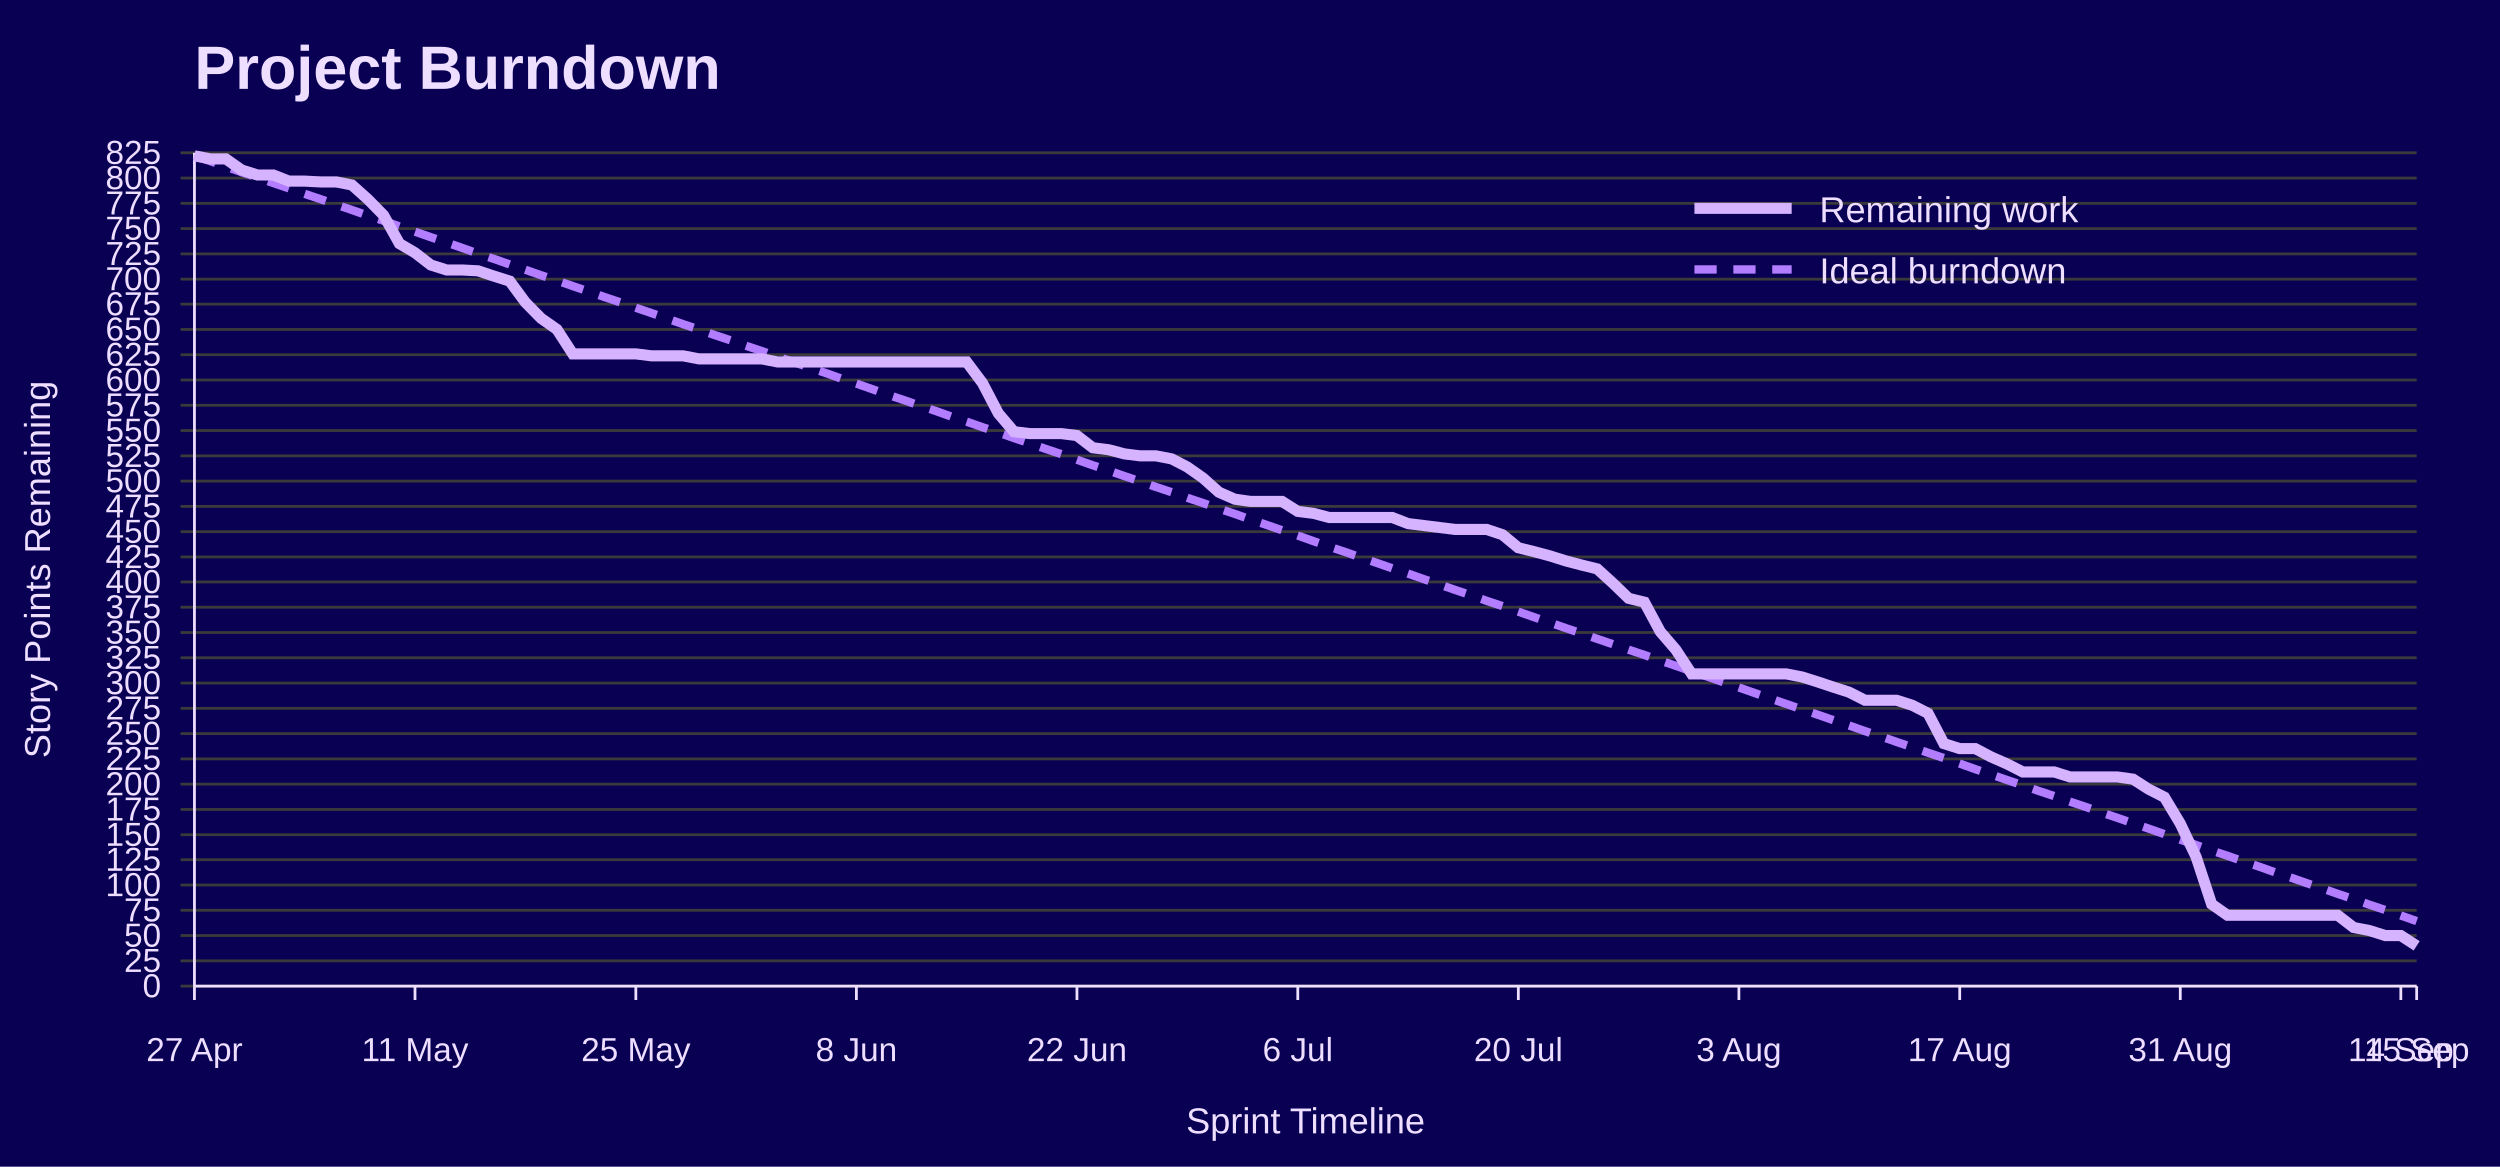
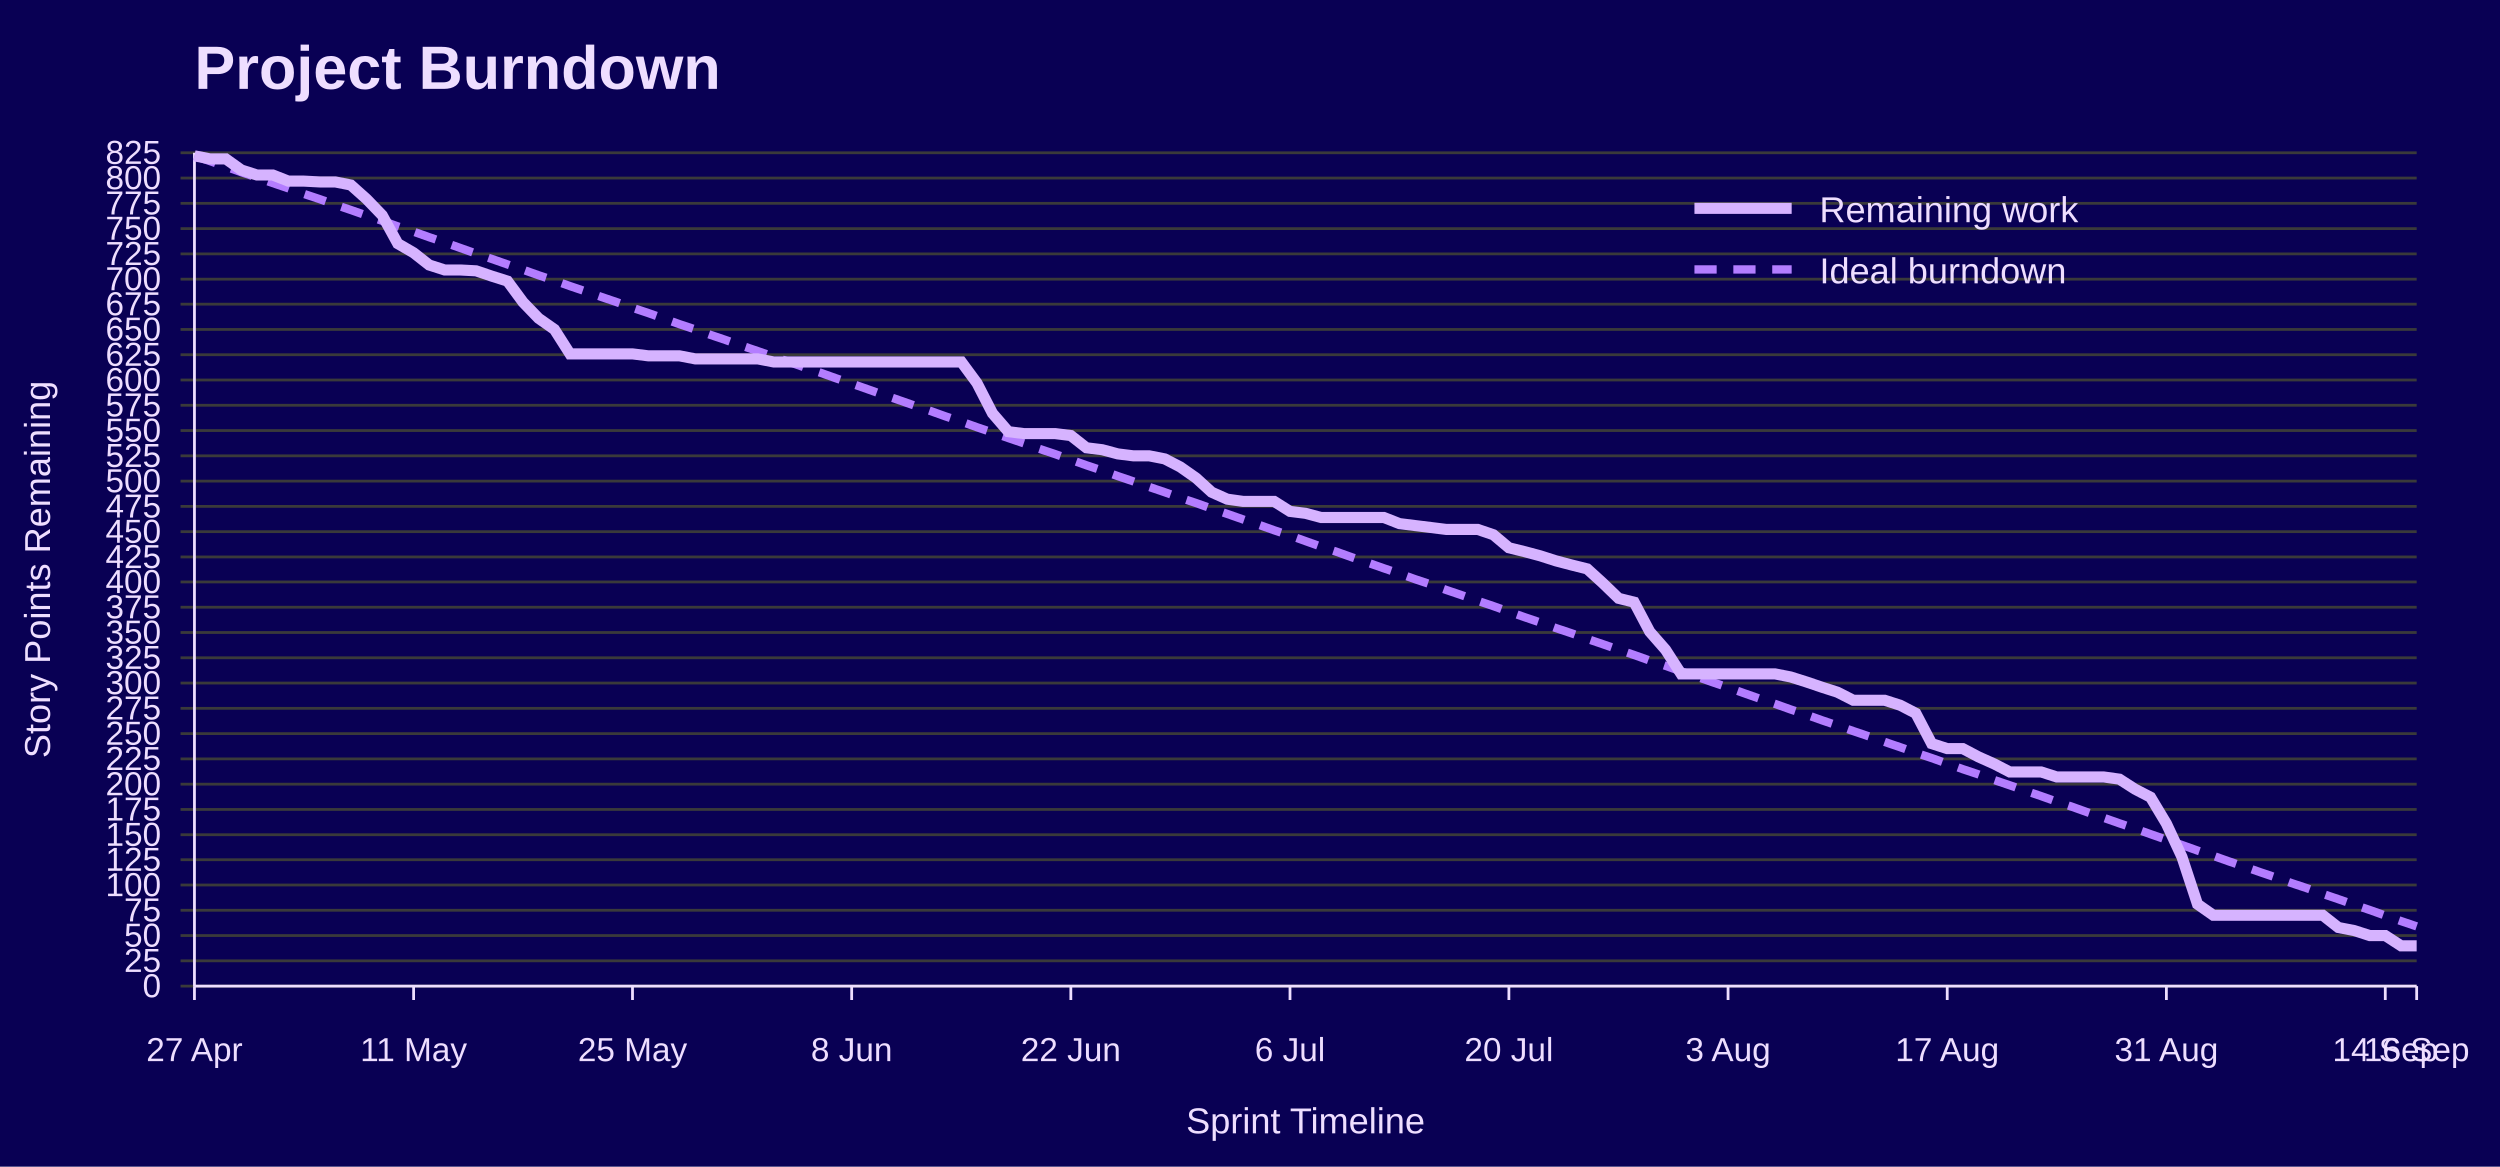
<svg xmlns="http://www.w3.org/2000/svg" width="900" height="420" viewBox="0 0 900 420" role="img" aria-labelledby="title desc">
  <rect width="100%" height="100%" fill="#090054" />
  <text x="70" y="32" font-family="Jost, Arial, Helvetica, sans-serif" font-size="22" font-weight="700" fill="#EEDEFF">Project Burndown</text>
  <line x1="65" y1="355.0" x2="870" y2="355.0" stroke="#3A3A3A" />
  <text x="58" y="359.0" font-family="Overpass, Arial, Helvetica, sans-serif" font-size="12" text-anchor="end" fill="#EEDEFF">0</text>
  <line x1="65" y1="345.9" x2="870" y2="345.9" stroke="#3A3A3A" />
  <text x="58" y="349.9" font-family="Overpass, Arial, Helvetica, sans-serif" font-size="12" text-anchor="end" fill="#EEDEFF">25</text>
  <line x1="65" y1="336.8" x2="870" y2="336.8" stroke="#3A3A3A" />
  <text x="58" y="340.8" font-family="Overpass, Arial, Helvetica, sans-serif" font-size="12" text-anchor="end" fill="#EEDEFF">50</text>
  <line x1="65" y1="327.7" x2="870" y2="327.7" stroke="#3A3A3A" />
  <text x="58" y="331.7" font-family="Overpass, Arial, Helvetica, sans-serif" font-size="12" text-anchor="end" fill="#EEDEFF">75</text>
  <line x1="65" y1="318.6" x2="870" y2="318.6" stroke="#3A3A3A" />
  <text x="58" y="322.6" font-family="Overpass, Arial, Helvetica, sans-serif" font-size="12" text-anchor="end" fill="#EEDEFF">100</text>
  <line x1="65" y1="309.5" x2="870" y2="309.5" stroke="#3A3A3A" />
  <text x="58" y="313.5" font-family="Overpass, Arial, Helvetica, sans-serif" font-size="12" text-anchor="end" fill="#EEDEFF">125</text>
  <line x1="65" y1="300.5" x2="870" y2="300.5" stroke="#3A3A3A" />
  <text x="58" y="304.5" font-family="Overpass, Arial, Helvetica, sans-serif" font-size="12" text-anchor="end" fill="#EEDEFF">150</text>
  <line x1="65" y1="291.4" x2="870" y2="291.4" stroke="#3A3A3A" />
  <text x="58" y="295.4" font-family="Overpass, Arial, Helvetica, sans-serif" font-size="12" text-anchor="end" fill="#EEDEFF">175</text>
  <line x1="65" y1="282.3" x2="870" y2="282.3" stroke="#3A3A3A" />
  <text x="58" y="286.3" font-family="Overpass, Arial, Helvetica, sans-serif" font-size="12" text-anchor="end" fill="#EEDEFF">200</text>
  <line x1="65" y1="273.2" x2="870" y2="273.2" stroke="#3A3A3A" />
  <text x="58" y="277.2" font-family="Overpass, Arial, Helvetica, sans-serif" font-size="12" text-anchor="end" fill="#EEDEFF">225</text>
  <line x1="65" y1="264.1" x2="870" y2="264.1" stroke="#3A3A3A" />
  <text x="58" y="268.1" font-family="Overpass, Arial, Helvetica, sans-serif" font-size="12" text-anchor="end" fill="#EEDEFF">250</text>
  <line x1="65" y1="255.0" x2="870" y2="255.0" stroke="#3A3A3A" />
  <text x="58" y="259.0" font-family="Overpass, Arial, Helvetica, sans-serif" font-size="12" text-anchor="end" fill="#EEDEFF">275</text>
  <line x1="65" y1="245.9" x2="870" y2="245.9" stroke="#3A3A3A" />
  <text x="58" y="249.9" font-family="Overpass, Arial, Helvetica, sans-serif" font-size="12" text-anchor="end" fill="#EEDEFF">300</text>
  <line x1="65" y1="236.8" x2="870" y2="236.8" stroke="#3A3A3A" />
  <text x="58" y="240.8" font-family="Overpass, Arial, Helvetica, sans-serif" font-size="12" text-anchor="end" fill="#EEDEFF">325</text>
  <line x1="65" y1="227.7" x2="870" y2="227.7" stroke="#3A3A3A" />
  <text x="58" y="231.7" font-family="Overpass, Arial, Helvetica, sans-serif" font-size="12" text-anchor="end" fill="#EEDEFF">350</text>
  <line x1="65" y1="218.6" x2="870" y2="218.6" stroke="#3A3A3A" />
  <text x="58" y="222.6" font-family="Overpass, Arial, Helvetica, sans-serif" font-size="12" text-anchor="end" fill="#EEDEFF">375</text>
  <line x1="65" y1="209.5" x2="870" y2="209.5" stroke="#3A3A3A" />
  <text x="58" y="213.5" font-family="Overpass, Arial, Helvetica, sans-serif" font-size="12" text-anchor="end" fill="#EEDEFF">400</text>
  <line x1="65" y1="200.5" x2="870" y2="200.5" stroke="#3A3A3A" />
  <text x="58" y="204.5" font-family="Overpass, Arial, Helvetica, sans-serif" font-size="12" text-anchor="end" fill="#EEDEFF">425</text>
  <line x1="65" y1="191.4" x2="870" y2="191.4" stroke="#3A3A3A" />
  <text x="58" y="195.4" font-family="Overpass, Arial, Helvetica, sans-serif" font-size="12" text-anchor="end" fill="#EEDEFF">450</text>
  <line x1="65" y1="182.3" x2="870" y2="182.3" stroke="#3A3A3A" />
  <text x="58" y="186.3" font-family="Overpass, Arial, Helvetica, sans-serif" font-size="12" text-anchor="end" fill="#EEDEFF">475</text>
  <line x1="65" y1="173.2" x2="870" y2="173.2" stroke="#3A3A3A" />
  <text x="58" y="177.2" font-family="Overpass, Arial, Helvetica, sans-serif" font-size="12" text-anchor="end" fill="#EEDEFF">500</text>
  <line x1="65" y1="164.1" x2="870" y2="164.1" stroke="#3A3A3A" />
  <text x="58" y="168.1" font-family="Overpass, Arial, Helvetica, sans-serif" font-size="12" text-anchor="end" fill="#EEDEFF">525</text>
  <line x1="65" y1="155.0" x2="870" y2="155.0" stroke="#3A3A3A" />
  <text x="58" y="159.0" font-family="Overpass, Arial, Helvetica, sans-serif" font-size="12" text-anchor="end" fill="#EEDEFF">550</text>
  <line x1="65" y1="145.9" x2="870" y2="145.9" stroke="#3A3A3A" />
  <text x="58" y="149.9" font-family="Overpass, Arial, Helvetica, sans-serif" font-size="12" text-anchor="end" fill="#EEDEFF">575</text>
  <line x1="65" y1="136.8" x2="870" y2="136.8" stroke="#3A3A3A" />
  <text x="58" y="140.8" font-family="Overpass, Arial, Helvetica, sans-serif" font-size="12" text-anchor="end" fill="#EEDEFF">600</text>
  <line x1="65" y1="127.7" x2="870" y2="127.7" stroke="#3A3A3A" />
  <text x="58" y="131.7" font-family="Overpass, Arial, Helvetica, sans-serif" font-size="12" text-anchor="end" fill="#EEDEFF">625</text>
  <line x1="65" y1="118.6" x2="870" y2="118.6" stroke="#3A3A3A" />
  <text x="58" y="122.6" font-family="Overpass, Arial, Helvetica, sans-serif" font-size="12" text-anchor="end" fill="#EEDEFF">650</text>
  <line x1="65" y1="109.5" x2="870" y2="109.5" stroke="#3A3A3A" />
  <text x="58" y="113.5" font-family="Overpass, Arial, Helvetica, sans-serif" font-size="12" text-anchor="end" fill="#EEDEFF">675</text>
  <line x1="65" y1="100.5" x2="870" y2="100.5" stroke="#3A3A3A" />
  <text x="58" y="104.5" font-family="Overpass, Arial, Helvetica, sans-serif" font-size="12" text-anchor="end" fill="#EEDEFF">700</text>
  <line x1="65" y1="91.4" x2="870" y2="91.4" stroke="#3A3A3A" />
  <text x="58" y="95.4" font-family="Overpass, Arial, Helvetica, sans-serif" font-size="12" text-anchor="end" fill="#EEDEFF">725</text>
  <line x1="65" y1="82.3" x2="870" y2="82.3" stroke="#3A3A3A" />
  <text x="58" y="86.3" font-family="Overpass, Arial, Helvetica, sans-serif" font-size="12" text-anchor="end" fill="#EEDEFF">750</text>
  <line x1="65" y1="73.2" x2="870" y2="73.2" stroke="#3A3A3A" />
  <text x="58" y="77.2" font-family="Overpass, Arial, Helvetica, sans-serif" font-size="12" text-anchor="end" fill="#EEDEFF">775</text>
  <line x1="65" y1="64.1" x2="870" y2="64.1" stroke="#3A3A3A" />
  <text x="58" y="68.1" font-family="Overpass, Arial, Helvetica, sans-serif" font-size="12" text-anchor="end" fill="#EEDEFF">800</text>
  <line x1="65" y1="55.0" x2="870" y2="55.0" stroke="#3A3A3A" />
  <text x="58" y="59.0" font-family="Overpass, Arial, Helvetica, sans-serif" font-size="12" text-anchor="end" fill="#EEDEFF">825</text>
  <line x1="70.0" y1="355" x2="70.0" y2="360" stroke="#EEDEFF" />
  <text x="70.0" y="382" font-family="Overpass, Arial, Helvetica, sans-serif" font-size="12" text-anchor="middle" fill="#EEDEFF">27 Apr</text>
-   <line x1="149.4" y1="355" x2="149.4" y2="360" stroke="#EEDEFF" />
-   <text x="149.4" y="382" font-family="Overpass, Arial, Helvetica, sans-serif" font-size="12" text-anchor="middle" fill="#EEDEFF">11 May</text>
-   <line x1="228.9" y1="355" x2="228.9" y2="360" stroke="#EEDEFF" />
-   <text x="228.9" y="382" font-family="Overpass, Arial, Helvetica, sans-serif" font-size="12" text-anchor="middle" fill="#EEDEFF">25 May</text>
-   <line x1="308.3" y1="355" x2="308.3" y2="360" stroke="#EEDEFF" />
-   <text x="308.3" y="382" font-family="Overpass, Arial, Helvetica, sans-serif" font-size="12" text-anchor="middle" fill="#EEDEFF">8 Jun</text>
-   <line x1="387.7" y1="355" x2="387.7" y2="360" stroke="#EEDEFF" />
-   <text x="387.7" y="382" font-family="Overpass, Arial, Helvetica, sans-serif" font-size="12" text-anchor="middle" fill="#EEDEFF">22 Jun</text>
-   <line x1="467.2" y1="355" x2="467.2" y2="360" stroke="#EEDEFF" />
-   <text x="467.2" y="382" font-family="Overpass, Arial, Helvetica, sans-serif" font-size="12" text-anchor="middle" fill="#EEDEFF">6 Jul</text>
-   <line x1="546.6" y1="355" x2="546.6" y2="360" stroke="#EEDEFF" />
-   <text x="546.6" y="382" font-family="Overpass, Arial, Helvetica, sans-serif" font-size="12" text-anchor="middle" fill="#EEDEFF">20 Jul</text>
-   <line x1="626.0" y1="355" x2="626.0" y2="360" stroke="#EEDEFF" />
-   <text x="626.0" y="382" font-family="Overpass, Arial, Helvetica, sans-serif" font-size="12" text-anchor="middle" fill="#EEDEFF">3 Aug</text>
-   <line x1="705.5" y1="355" x2="705.5" y2="360" stroke="#EEDEFF" />
-   <text x="705.5" y="382" font-family="Overpass, Arial, Helvetica, sans-serif" font-size="12" text-anchor="middle" fill="#EEDEFF">17 Aug</text>
-   <line x1="784.9" y1="355" x2="784.9" y2="360" stroke="#EEDEFF" />
-   <text x="784.9" y="382" font-family="Overpass, Arial, Helvetica, sans-serif" font-size="12" text-anchor="middle" fill="#EEDEFF">31 Aug</text>
-   <line x1="864.3" y1="355" x2="864.3" y2="360" stroke="#EEDEFF" />
-   <text x="864.3" y="382" font-family="Overpass, Arial, Helvetica, sans-serif" font-size="12" text-anchor="middle" fill="#EEDEFF">14 Sep</text>
+   <line x1="148.9" y1="355" x2="148.9" y2="360" stroke="#EEDEFF" />
+   <text x="148.9" y="382" font-family="Overpass, Arial, Helvetica, sans-serif" font-size="12" text-anchor="middle" fill="#EEDEFF">11 May</text>
+   <line x1="227.7" y1="355" x2="227.7" y2="360" stroke="#EEDEFF" />
+   <text x="227.7" y="382" font-family="Overpass, Arial, Helvetica, sans-serif" font-size="12" text-anchor="middle" fill="#EEDEFF">25 May</text>
+   <line x1="306.6" y1="355" x2="306.6" y2="360" stroke="#EEDEFF" />
+   <text x="306.6" y="382" font-family="Overpass, Arial, Helvetica, sans-serif" font-size="12" text-anchor="middle" fill="#EEDEFF">8 Jun</text>
+   <line x1="385.5" y1="355" x2="385.5" y2="360" stroke="#EEDEFF" />
+   <text x="385.5" y="382" font-family="Overpass, Arial, Helvetica, sans-serif" font-size="12" text-anchor="middle" fill="#EEDEFF">22 Jun</text>
+   <line x1="464.4" y1="355" x2="464.4" y2="360" stroke="#EEDEFF" />
+   <text x="464.4" y="382" font-family="Overpass, Arial, Helvetica, sans-serif" font-size="12" text-anchor="middle" fill="#EEDEFF">6 Jul</text>
+   <line x1="543.2" y1="355" x2="543.2" y2="360" stroke="#EEDEFF" />
+   <text x="543.2" y="382" font-family="Overpass, Arial, Helvetica, sans-serif" font-size="12" text-anchor="middle" fill="#EEDEFF">20 Jul</text>
+   <line x1="622.1" y1="355" x2="622.1" y2="360" stroke="#EEDEFF" />
+   <text x="622.1" y="382" font-family="Overpass, Arial, Helvetica, sans-serif" font-size="12" text-anchor="middle" fill="#EEDEFF">3 Aug</text>
+   <line x1="701.0" y1="355" x2="701.0" y2="360" stroke="#EEDEFF" />
+   <text x="701.0" y="382" font-family="Overpass, Arial, Helvetica, sans-serif" font-size="12" text-anchor="middle" fill="#EEDEFF">17 Aug</text>
+   <line x1="779.9" y1="355" x2="779.9" y2="360" stroke="#EEDEFF" />
+   <text x="779.9" y="382" font-family="Overpass, Arial, Helvetica, sans-serif" font-size="12" text-anchor="middle" fill="#EEDEFF">31 Aug</text>
+   <line x1="858.7" y1="355" x2="858.7" y2="360" stroke="#EEDEFF" />
+   <text x="858.7" y="382" font-family="Overpass, Arial, Helvetica, sans-serif" font-size="12" text-anchor="middle" fill="#EEDEFF">14 Sep</text>
  <line x1="870.0" y1="355" x2="870.0" y2="360" stroke="#EEDEFF" />
-   <text x="870.0" y="382" font-family="Overpass, Arial, Helvetica, sans-serif" font-size="12" text-anchor="middle" fill="#EEDEFF">15 Sep</text>
+   <text x="870.0" y="382" font-family="Overpass, Arial, Helvetica, sans-serif" font-size="12" text-anchor="middle" fill="#EEDEFF">16 Sep</text>
  <line x1="70" y1="55" x2="70" y2="355" stroke="#EEDEFF" />
  <line x1="70" y1="355" x2="870" y2="355" stroke="#EEDEFF" />
  <text x="18" y="205.0" font-family="Overpass, Arial, Helvetica, sans-serif" font-size="13" text-anchor="middle" transform="rotate(-90 18 205.0)" fill="#EEDEFF">Story Points Remaining</text>
  <text x="470.0" y="408" font-family="Overpass, Arial, Helvetica, sans-serif" font-size="13" text-anchor="middle" fill="#EEDEFF">Sprint Timeline</text>
-   <polyline points="70.0,56.1 75.7,58.0 81.3,60.0 87.0,62.0 92.7,63.9 98.4,65.9 104.0,67.8 109.7,69.8 115.4,71.7 121.1,73.7 126.7,75.6 132.4,77.6 138.1,79.5 143.8,81.5 149.4,83.4 155.1,85.4 160.8,87.3 166.5,89.3 172.1,91.3 177.8,93.2 183.5,95.2 189.1,97.1 194.8,99.1 200.5,101.0 206.2,103.0 211.8,104.9 217.5,106.9 223.2,108.8 228.9,110.8 234.5,112.7 240.2,114.7 245.9,116.7 251.6,118.6 257.2,120.6 262.9,122.5 268.6,124.5 274.3,126.4 279.9,128.4 285.6,130.3 291.3,132.3 297.0,134.2 302.6,136.2 308.3,138.1 314.0,140.1 319.6,142.1 325.3,144.0 331.0,146.0 336.7,147.9 342.3,149.9 348.0,151.8 353.7,153.8 359.4,155.7 365.0,157.7 370.7,159.6 376.4,161.6 382.1,163.5 387.7,165.5 393.4,167.5 399.1,169.4 404.8,171.4 410.4,173.3 416.1,175.3 421.8,177.2 427.4,179.2 433.1,181.1 438.8,183.1 444.5,185.0 450.1,187.0 455.8,188.9 461.5,190.9 467.2,192.8 472.8,194.8 478.5,196.8 484.2,198.7 489.9,200.7 495.5,202.6 501.2,204.6 506.9,206.5 512.6,208.5 518.2,210.4 523.9,212.4 529.6,214.3 535.2,216.3 540.9,218.2 546.6,220.2 552.3,222.2 557.9,224.1 563.6,226.1 569.3,228.0 575.0,230.0 580.6,231.9 586.3,233.9 592.0,235.8 597.7,237.8 603.3,239.7 609.0,241.7 614.7,243.6 620.4,245.6 626.0,247.5 631.7,249.5 637.4,251.5 643.0,253.4 648.7,255.4 654.4,257.3 660.1,259.3 665.7,261.2 671.4,263.2 677.1,265.1 682.8,267.1 688.4,269.0 694.1,271.0 699.8,272.9 705.5,274.9 711.1,276.9 716.8,278.8 722.5,280.8 728.2,282.7 733.8,284.7 739.5,286.6 745.2,288.6 750.9,290.5 756.5,292.5 762.2,294.4 767.9,296.4 773.5,298.3 779.2,300.3 784.9,302.3 790.6,304.2 796.2,306.2 801.9,308.1 807.6,310.1 813.3,312.0 818.9,314.0 824.6,315.9 830.3,317.9 836.0,319.8 841.6,321.8 847.3,323.7 853.0,325.7 858.7,327.6 864.3,329.6 870.0,331.6" fill="none" stroke="#B37DFF" stroke-width="3" stroke-dasharray="8 6" />
-   <polyline points="70.0,56.1 75.7,57.2 81.3,57.2 87.0,61.2 92.7,63.0 98.4,63.0 104.0,65.2 109.7,65.2 115.4,65.5 121.1,65.5 126.7,66.6 132.4,71.7 138.1,77.5 143.8,87.7 149.4,91.0 155.1,95.4 160.8,97.2 166.5,97.2 172.1,97.5 177.8,99.4 183.5,101.2 189.1,108.8 194.8,114.6 200.5,118.6 206.2,127.4 211.8,127.4 217.5,127.4 223.2,127.4 228.9,127.4 234.5,128.1 240.2,128.1 245.9,128.1 251.6,129.2 257.2,129.2 262.9,129.2 268.6,129.2 274.3,129.2 279.9,130.3 285.6,130.3 291.3,130.3 297.0,130.3 302.6,130.3 308.3,130.3 314.0,130.3 319.6,130.3 325.3,130.3 331.0,130.3 336.7,130.3 342.3,130.3 348.0,130.3 353.7,137.9 359.4,148.8 365.0,155.4 370.7,156.1 376.4,156.1 382.1,156.1 387.7,156.8 393.4,161.2 399.1,161.9 404.8,163.4 410.4,164.1 416.1,164.1 421.8,165.2 427.4,168.1 433.1,172.1 438.8,177.2 444.5,179.7 450.1,180.5 455.8,180.5 461.5,180.5 467.2,184.1 472.8,184.8 478.5,186.3 484.2,186.3 489.9,186.3 495.5,186.3 501.2,186.3 506.9,188.5 512.6,189.2 518.2,189.9 523.9,190.6 529.6,190.6 535.2,190.6 540.9,192.5 546.6,197.2 552.3,198.6 557.9,200.1 563.6,201.9 569.3,203.4 575.0,204.8 580.6,209.9 586.3,215.4 592.0,216.8 597.7,227.4 603.3,233.9 609.0,242.6 614.7,242.6 620.4,242.6 626.0,242.6 631.7,242.6 637.4,242.6 643.0,242.6 648.7,243.7 654.4,245.5 660.1,247.4 665.7,249.2 671.4,252.1 677.1,252.1 682.8,252.1 688.4,253.9 694.1,256.8 699.8,267.7 705.5,269.5 711.1,269.5 716.8,272.5 722.5,275.0 728.2,277.9 733.8,277.9 739.5,277.9 745.2,279.7 750.9,279.7 756.5,279.7 762.2,279.7 767.9,280.5 773.5,284.1 779.2,287.0 784.9,296.5 790.6,308.5 796.2,325.5 801.9,329.5 807.6,329.5 813.3,329.5 818.9,329.5 824.6,329.5 830.3,329.5 836.0,329.5 841.6,329.5 847.3,333.9 853.0,335.0 858.7,336.8 864.3,336.8 870.0,340.5" fill="none" stroke="#D6B3FF" stroke-width="4" />
+   <polyline points="70.0,56.1 75.6,58.0 81.3,60.0 86.9,62.0 92.5,63.9 98.2,65.9 103.8,67.8 109.4,69.8 115.1,71.7 120.7,73.7 126.3,75.6 132.0,77.6 137.6,79.5 143.2,81.5 148.9,83.4 154.5,85.4 160.1,87.3 165.8,89.3 171.4,91.3 177.0,93.2 182.7,95.2 188.3,97.1 193.9,99.1 199.6,101.0 205.2,103.0 210.8,104.9 216.5,106.9 222.1,108.8 227.7,110.8 233.4,112.7 239.0,114.7 244.6,116.7 250.3,118.6 255.9,120.6 261.5,122.5 267.2,124.5 272.8,126.4 278.5,128.4 284.1,130.3 289.7,132.3 295.4,134.2 301.0,136.2 306.6,138.1 312.3,140.1 317.9,142.1 323.5,144.0 329.2,146.0 334.8,147.9 340.4,149.9 346.1,151.8 351.7,153.8 357.3,155.7 363.0,157.7 368.6,159.6 374.2,161.6 379.9,163.5 385.5,165.5 391.1,167.5 396.8,169.4 402.4,171.4 408.0,173.3 413.7,175.3 419.3,177.2 424.9,179.2 430.6,181.1 436.2,183.1 441.8,185.0 447.5,187.0 453.1,188.9 458.7,190.9 464.4,192.8 470.0,194.8 475.6,196.8 481.3,198.7 486.9,200.7 492.5,202.6 498.2,204.6 503.8,206.5 509.4,208.5 515.1,210.4 520.7,212.4 526.3,214.3 532.0,216.3 537.6,218.2 543.2,220.2 548.9,222.2 554.5,224.1 560.1,226.1 565.8,228.0 571.4,230.0 577.0,231.9 582.7,233.9 588.3,235.8 593.9,237.8 599.6,239.7 605.2,241.7 610.8,243.6 616.5,245.6 622.1,247.5 627.7,249.5 633.4,251.5 639.0,253.4 644.6,255.4 650.3,257.3 655.9,259.3 661.5,261.2 667.2,263.2 672.8,265.1 678.5,267.1 684.1,269.0 689.7,271.0 695.4,272.9 701.0,274.9 706.6,276.9 712.3,278.8 717.9,280.8 723.5,282.7 729.2,284.7 734.8,286.6 740.4,288.6 746.1,290.5 751.7,292.5 757.3,294.4 763.0,296.4 768.6,298.3 774.2,300.3 779.9,302.3 785.5,304.2 791.1,306.2 796.8,308.1 802.4,310.1 808.0,312.0 813.7,314.0 819.3,315.9 824.9,317.9 830.6,319.8 836.2,321.8 841.8,323.7 847.5,325.7 853.1,327.6 858.7,329.6 864.4,331.6 870.0,333.5" fill="none" stroke="#B37DFF" stroke-width="3" stroke-dasharray="8 6" />
+   <polyline points="70.0,56.1 75.6,57.2 81.3,57.2 86.9,61.2 92.5,63.0 98.2,63.0 103.8,65.2 109.4,65.2 115.1,65.5 120.7,65.5 126.3,66.6 132.0,71.7 137.6,77.5 143.2,87.7 148.9,91.0 154.5,95.4 160.1,97.2 165.8,97.2 171.4,97.5 177.0,99.4 182.7,101.2 188.3,108.8 193.9,114.6 199.6,118.6 205.2,127.4 210.8,127.4 216.5,127.4 222.1,127.4 227.7,127.4 233.4,128.1 239.0,128.1 244.6,128.1 250.3,129.2 255.9,129.2 261.5,129.2 267.2,129.2 272.8,129.2 278.5,130.3 284.1,130.3 289.7,130.3 295.4,130.3 301.0,130.3 306.6,130.3 312.3,130.3 317.9,130.3 323.5,130.3 329.2,130.3 334.8,130.3 340.4,130.3 346.1,130.3 351.7,137.9 357.3,148.8 363.0,155.4 368.6,156.1 374.2,156.1 379.9,156.1 385.5,156.8 391.1,161.2 396.8,161.9 402.4,163.4 408.0,164.1 413.7,164.1 419.3,165.2 424.9,168.1 430.6,172.1 436.2,177.2 441.8,179.7 447.5,180.5 453.1,180.5 458.7,180.5 464.4,184.1 470.0,184.8 475.6,186.3 481.3,186.3 486.9,186.3 492.5,186.3 498.2,186.3 503.8,188.5 509.4,189.2 515.1,189.9 520.7,190.6 526.3,190.6 532.0,190.6 537.6,192.5 543.2,197.2 548.9,198.6 554.5,200.1 560.1,201.9 565.8,203.4 571.4,204.8 577.0,209.9 582.7,215.4 588.3,216.8 593.9,227.4 599.6,233.9 605.2,242.6 610.8,242.6 616.5,242.6 622.1,242.6 627.7,242.6 633.4,242.6 639.0,242.6 644.6,243.7 650.3,245.5 655.9,247.4 661.5,249.2 667.2,252.1 672.8,252.1 678.5,252.1 684.1,253.9 689.7,256.8 695.4,267.7 701.0,269.5 706.6,269.5 712.3,272.5 717.9,275.0 723.5,277.9 729.2,277.9 734.8,277.9 740.4,279.7 746.1,279.7 751.7,279.7 757.3,279.7 763.0,280.5 768.6,284.1 774.2,287.0 779.9,296.5 785.5,308.5 791.1,325.5 796.8,329.5 802.4,329.5 808.0,329.5 813.7,329.5 819.3,329.5 824.9,329.5 830.6,329.5 836.2,329.5 841.8,333.9 847.5,335.0 853.1,336.8 858.7,336.8 864.4,340.5 870.0,340.5" fill="none" stroke="#D6B3FF" stroke-width="4" />
  <line x1="610" y1="75" x2="645" y2="75" stroke="#D6B3FF" stroke-width="4" />
  <text x="655" y="80" font-family="Overpass, Arial, Helvetica, sans-serif" font-size="13" fill="#EEDEFF">Remaining work</text>
  <line x1="610" y1="97" x2="645" y2="97" stroke="#B37DFF" stroke-width="3" stroke-dasharray="8 6" />
  <text x="655" y="102" font-family="Overpass, Arial, Helvetica, sans-serif" font-size="13" fill="#EEDEFF">Ideal burndown</text>
</svg>
